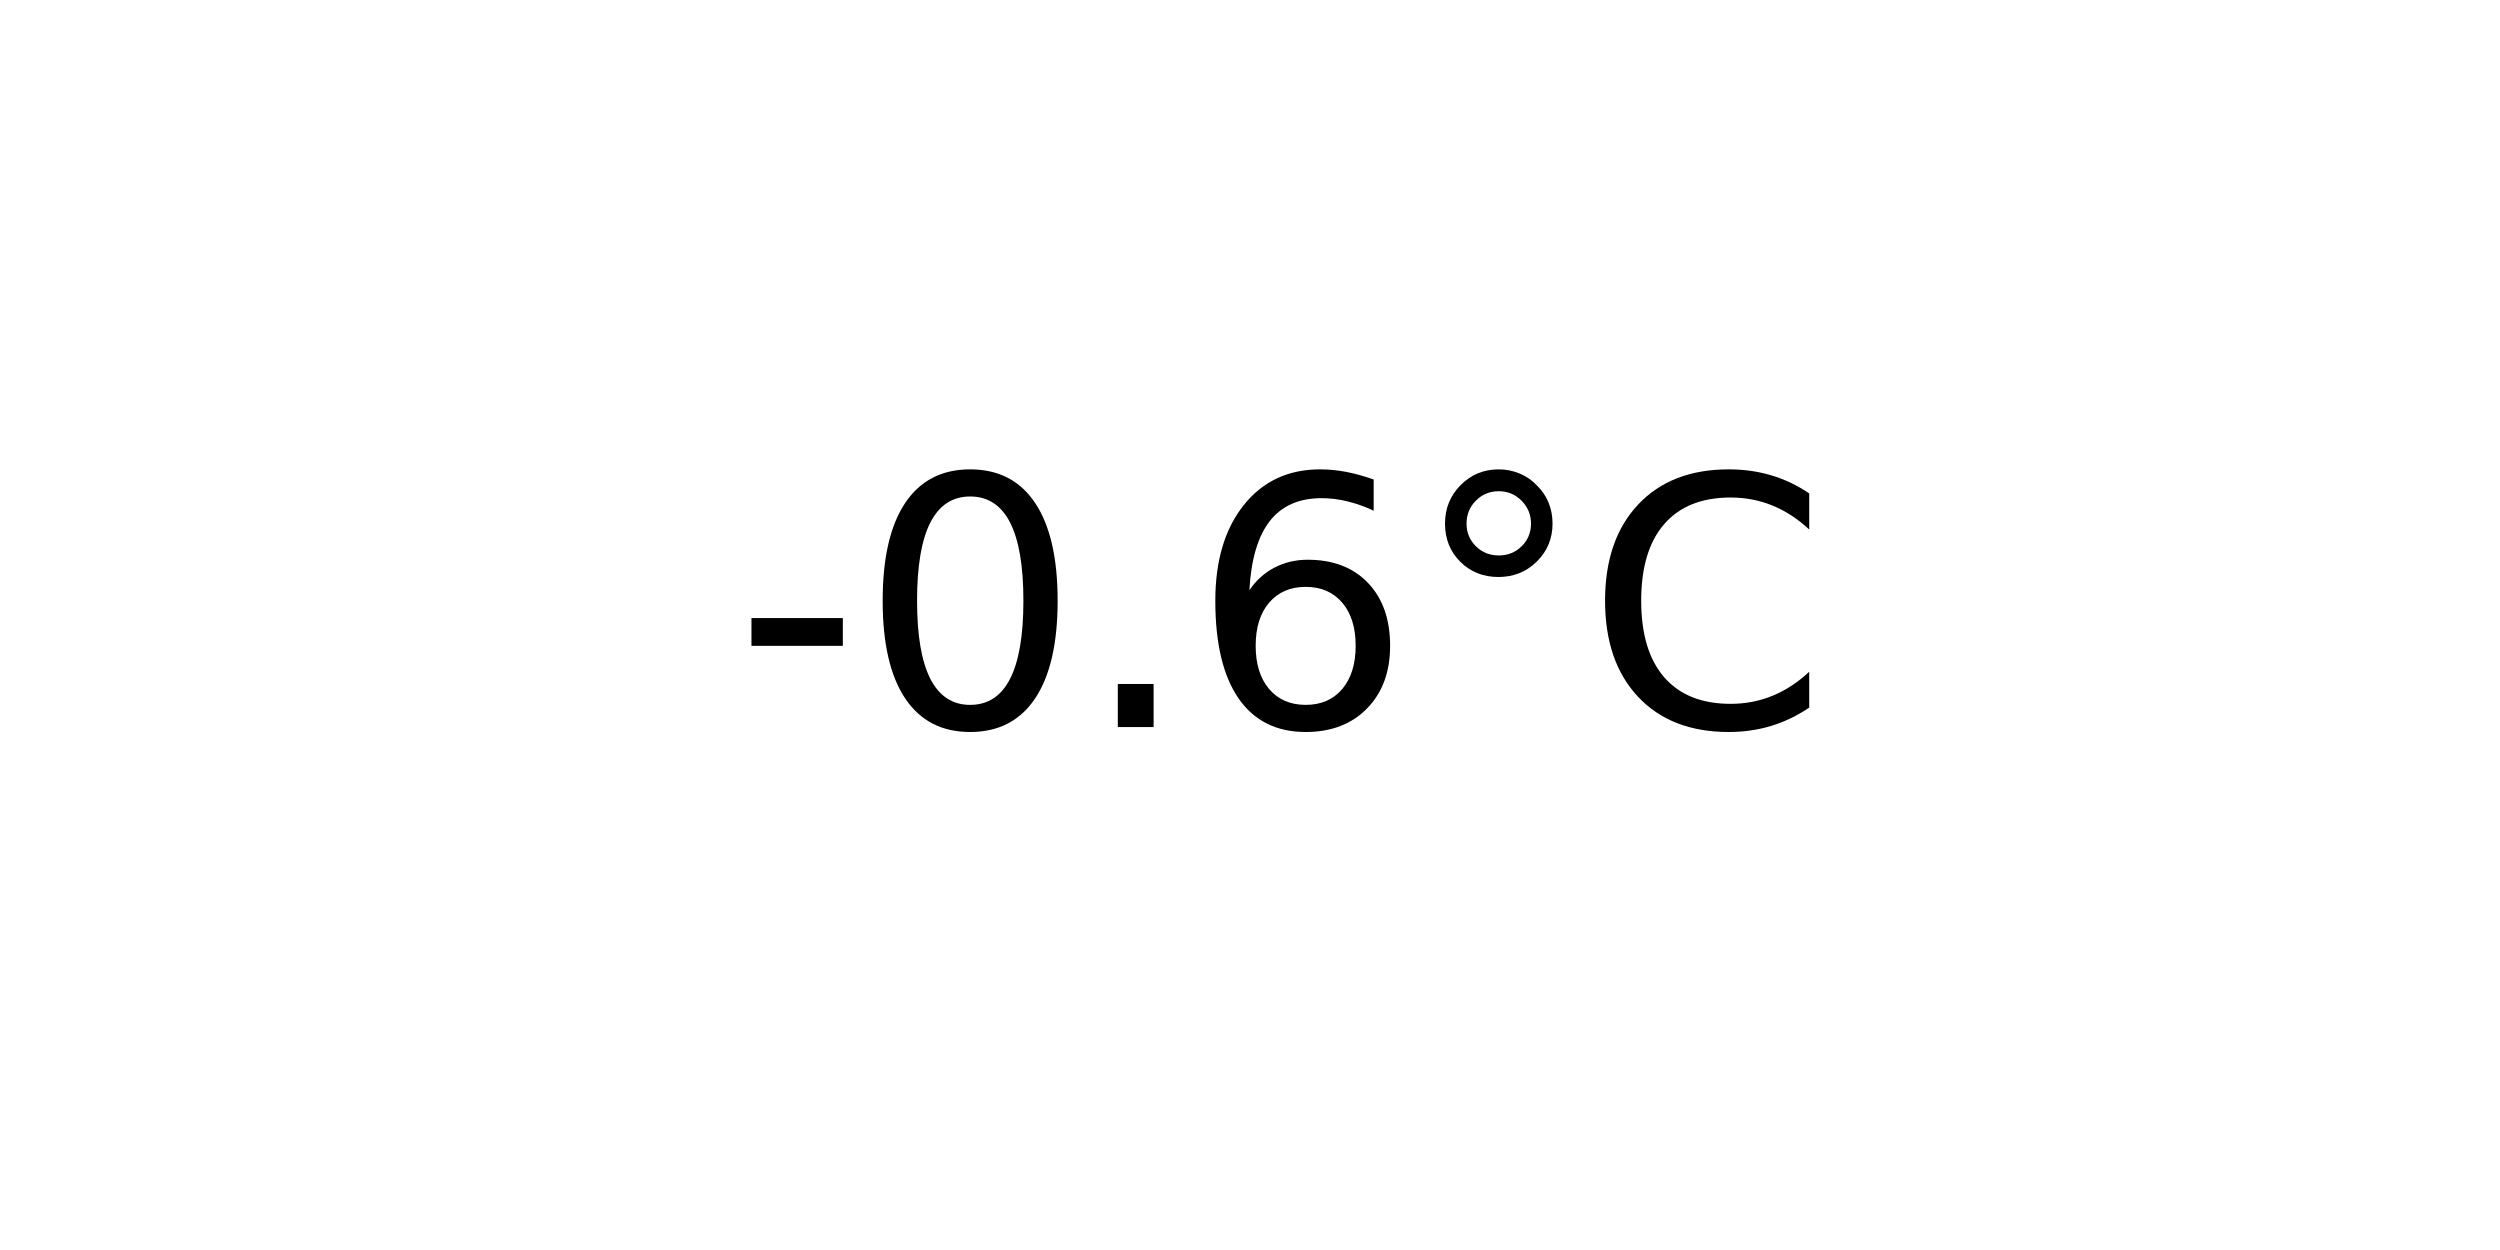
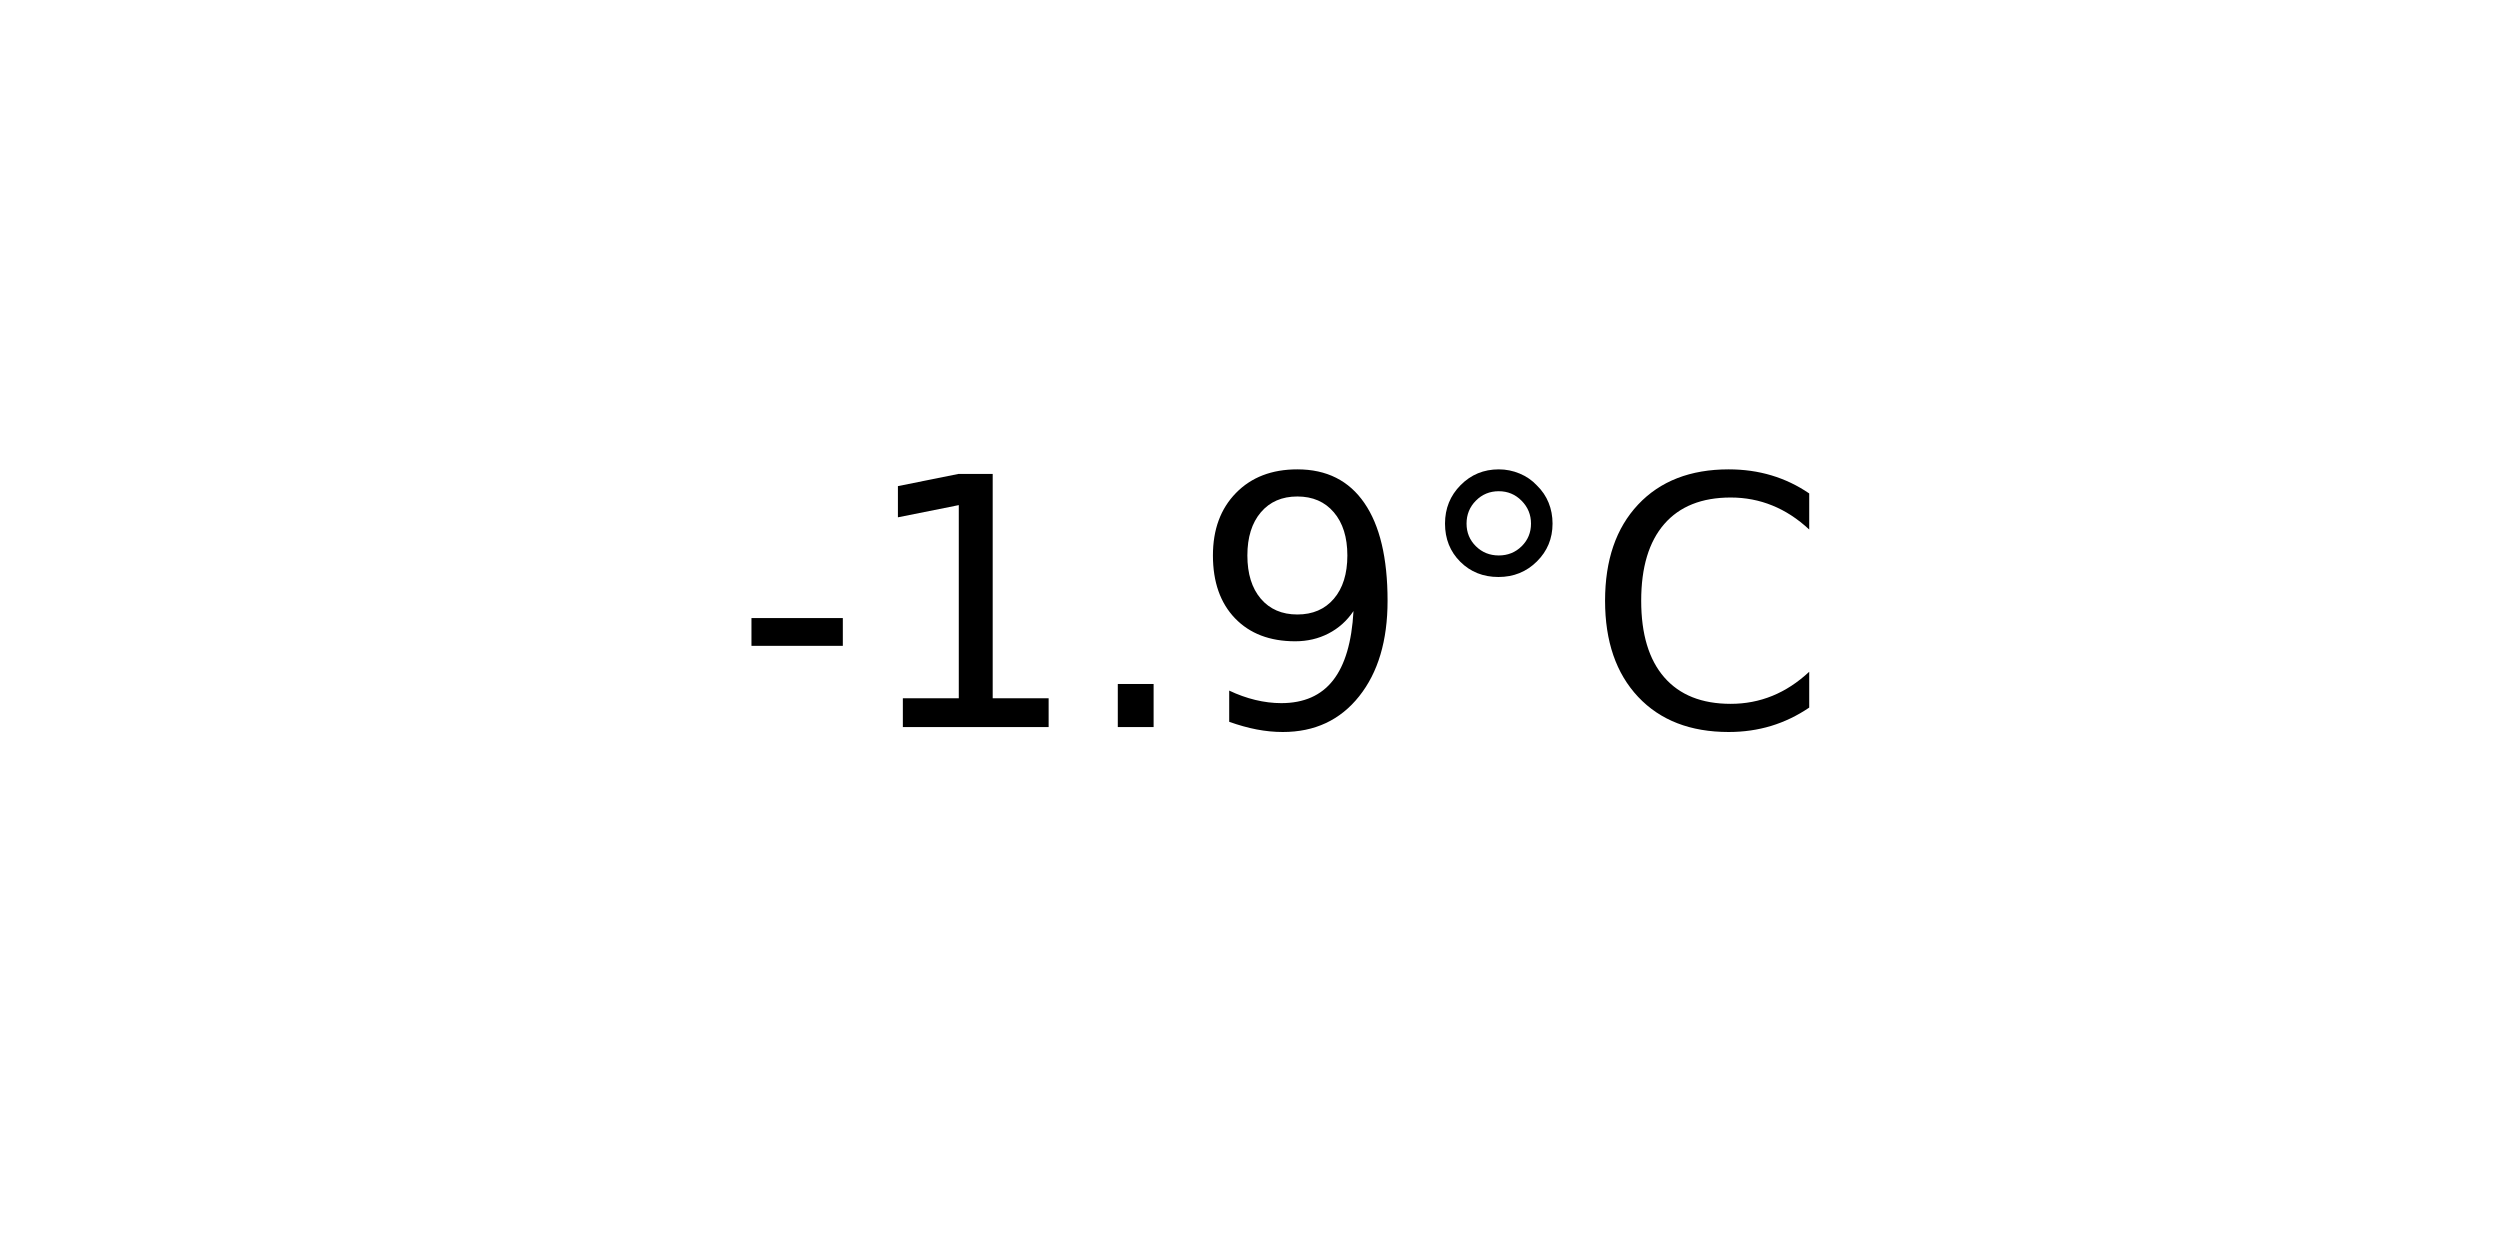
<svg xmlns="http://www.w3.org/2000/svg" xmlns:xlink="http://www.w3.org/1999/xlink" width="72pt" height="36pt" viewBox="0 0 72 36" version="1.1">
  <defs>
    <style type="text/css">*{stroke-linejoin: round; stroke-linecap: butt}</style>
  </defs>
  <g id="figure_1">
    <g id="axes_1">
      <g id="text_1">
        <g transform="translate(21.15312 20.93937) scale(0.1 -0.1)">
          <defs>
            <path id="DejaVuSans-2d" d="M 313 2009  L 1997 2009  L 1997 1497  L 313 1497  L 313 2009  z " transform="scale(0.015625)" />
-             <path id="DejaVuSans-30" d="M 2034 4250  Q 1547 4250 1301 3770  Q 1056 3291 1056 2328  Q 1056 1369 1301 889  Q 1547 409 2034 409  Q 2525 409 2770 889  Q 3016 1369 3016 2328  Q 3016 3291 2770 3770  Q 2525 4250 2034 4250  z M 2034 4750  Q 2819 4750 3233 4129  Q 3647 3509 3647 2328  Q 3647 1150 3233 529  Q 2819 -91 2034 -91  Q 1250 -91 836 529  Q 422 1150 422 2328  Q 422 3509 836 4129  Q 1250 4750 2034 4750  z " transform="scale(0.015625)" />
+             <path id="DejaVuSans-31" d="M 794 531  L 1825 531  L 1825 4091  L 703 3866  L 703 4441  L 1819 4666  L 2450 4666  L 2450 531  L 3481 531  L 3481 0  L 794 0  L 794 531  z " transform="scale(0.015625)" />
            <path id="DejaVuSans-2e" d="M 684 794  L 1344 794  L 1344 0  L 684 0  L 684 794  z " transform="scale(0.015625)" />
-             <path id="DejaVuSans-36" d="M 2113 2584  Q 1688 2584 1439 2293  Q 1191 2003 1191 1497  Q 1191 994 1439 701  Q 1688 409 2113 409  Q 2538 409 2786 701  Q 3034 994 3034 1497  Q 3034 2003 2786 2293  Q 2538 2584 2113 2584  z M 3366 4563  L 3366 3988  Q 3128 4100 2886 4159  Q 2644 4219 2406 4219  Q 1781 4219 1451 3797  Q 1122 3375 1075 2522  Q 1259 2794 1537 2939  Q 1816 3084 2150 3084  Q 2853 3084 3261 2657  Q 3669 2231 3669 1497  Q 3669 778 3244 343  Q 2819 -91 2113 -91  Q 1303 -91 875 529  Q 447 1150 447 2328  Q 447 3434 972 4092  Q 1497 4750 2381 4750  Q 2619 4750 2861 4703  Q 3103 4656 3366 4563  z " transform="scale(0.015625)" />
+             <path id="DejaVuSans-39" d="M 703 97  L 703 672  Q 941 559 1184 500  Q 1428 441 1663 441  Q 2288 441 2617 861  Q 2947 1281 2994 2138  Q 2813 1869 2534 1725  Q 2256 1581 1919 1581  Q 1219 1581 811 2004  Q 403 2428 403 3163  Q 403 3881 828 4315  Q 1253 4750 1959 4750  Q 2769 4750 3195 4129  Q 3622 3509 3622 2328  Q 3622 1225 3098 567  Q 2575 -91 1691 -91  Q 1453 -91 1209 -44  Q 966 3 703 97  z M 1959 2075  Q 2384 2075 2632 2365  Q 2881 2656 2881 3163  Q 2881 3666 2632 3958  Q 2384 4250 1959 4250  Q 1534 4250 1286 3958  Q 1038 3666 1038 3163  Q 1038 2656 1286 2365  Q 1534 2075 1959 2075  z " transform="scale(0.015625)" />
            <path id="DejaVuSans-b0" d="M 1600 4347  Q 1350 4347 1178 4173  Q 1006 4000 1006 3750  Q 1006 3503 1178 3333  Q 1350 3163 1600 3163  Q 1850 3163 2022 3333  Q 2194 3503 2194 3750  Q 2194 3997 2020 4172  Q 1847 4347 1600 4347  z M 1600 4750  Q 1800 4750 1984 4673  Q 2169 4597 2303 4453  Q 2447 4313 2519 4134  Q 2591 3956 2591 3750  Q 2591 3338 2302 3052  Q 2013 2766 1594 2766  Q 1172 2766 890 3047  Q 609 3328 609 3750  Q 609 4169 896 4459  Q 1184 4750 1600 4750  z " transform="scale(0.015625)" />
            <path id="DejaVuSans-43" d="M 4122 4306  L 4122 3641  Q 3803 3938 3442 4084  Q 3081 4231 2675 4231  Q 1875 4231 1450 3742  Q 1025 3253 1025 2328  Q 1025 1406 1450 917  Q 1875 428 2675 428  Q 3081 428 3442 575  Q 3803 722 4122 1019  L 4122 359  Q 3791 134 3420 21  Q 3050 -91 2638 -91  Q 1578 -91 968 557  Q 359 1206 359 2328  Q 359 3453 968 4101  Q 1578 4750 2638 4750  Q 3056 4750 3426 4639  Q 3797 4528 4122 4306  z " transform="scale(0.015625)" />
          </defs>
          <use xlink:href="#DejaVuSans-2d" />
-           <use xlink:href="#DejaVuSans-30" x="36.084" />
+           <use xlink:href="#DejaVuSans-31" x="36.084" />
          <use xlink:href="#DejaVuSans-2e" x="99.707" />
-           <use xlink:href="#DejaVuSans-36" x="131.494" />
+           <use xlink:href="#DejaVuSans-39" x="131.494" />
          <use xlink:href="#DejaVuSans-b0" x="195.117" />
          <use xlink:href="#DejaVuSans-43" x="245.117" />
        </g>
      </g>
    </g>
  </g>
</svg>
